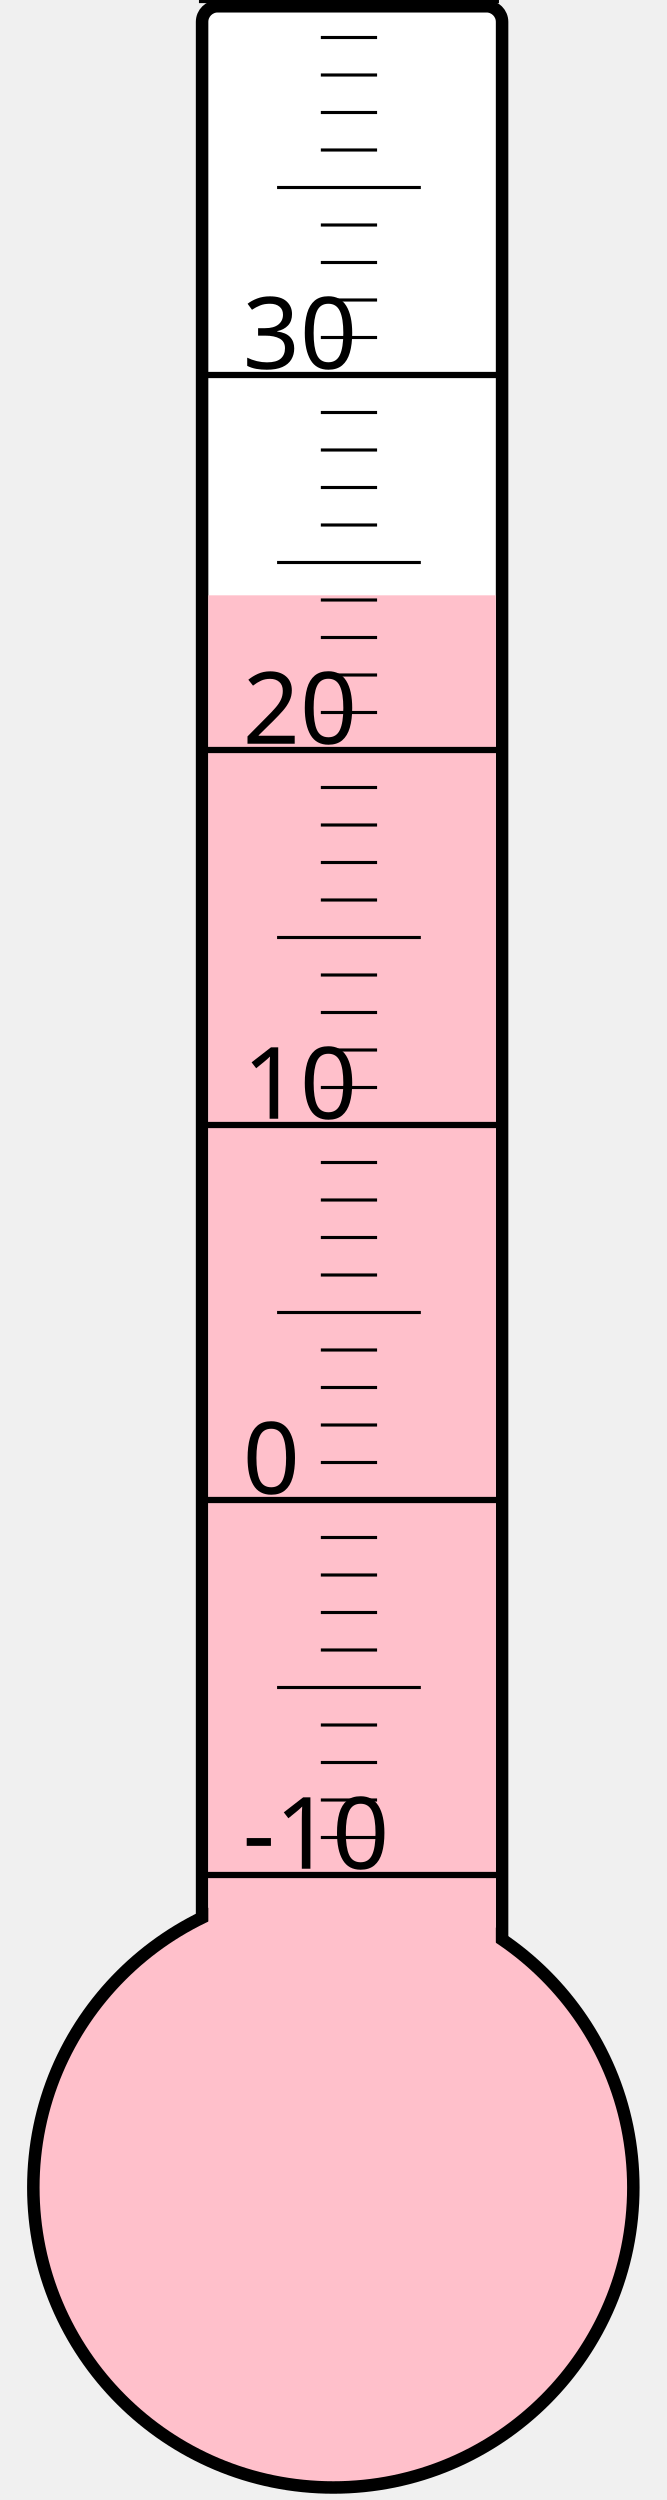
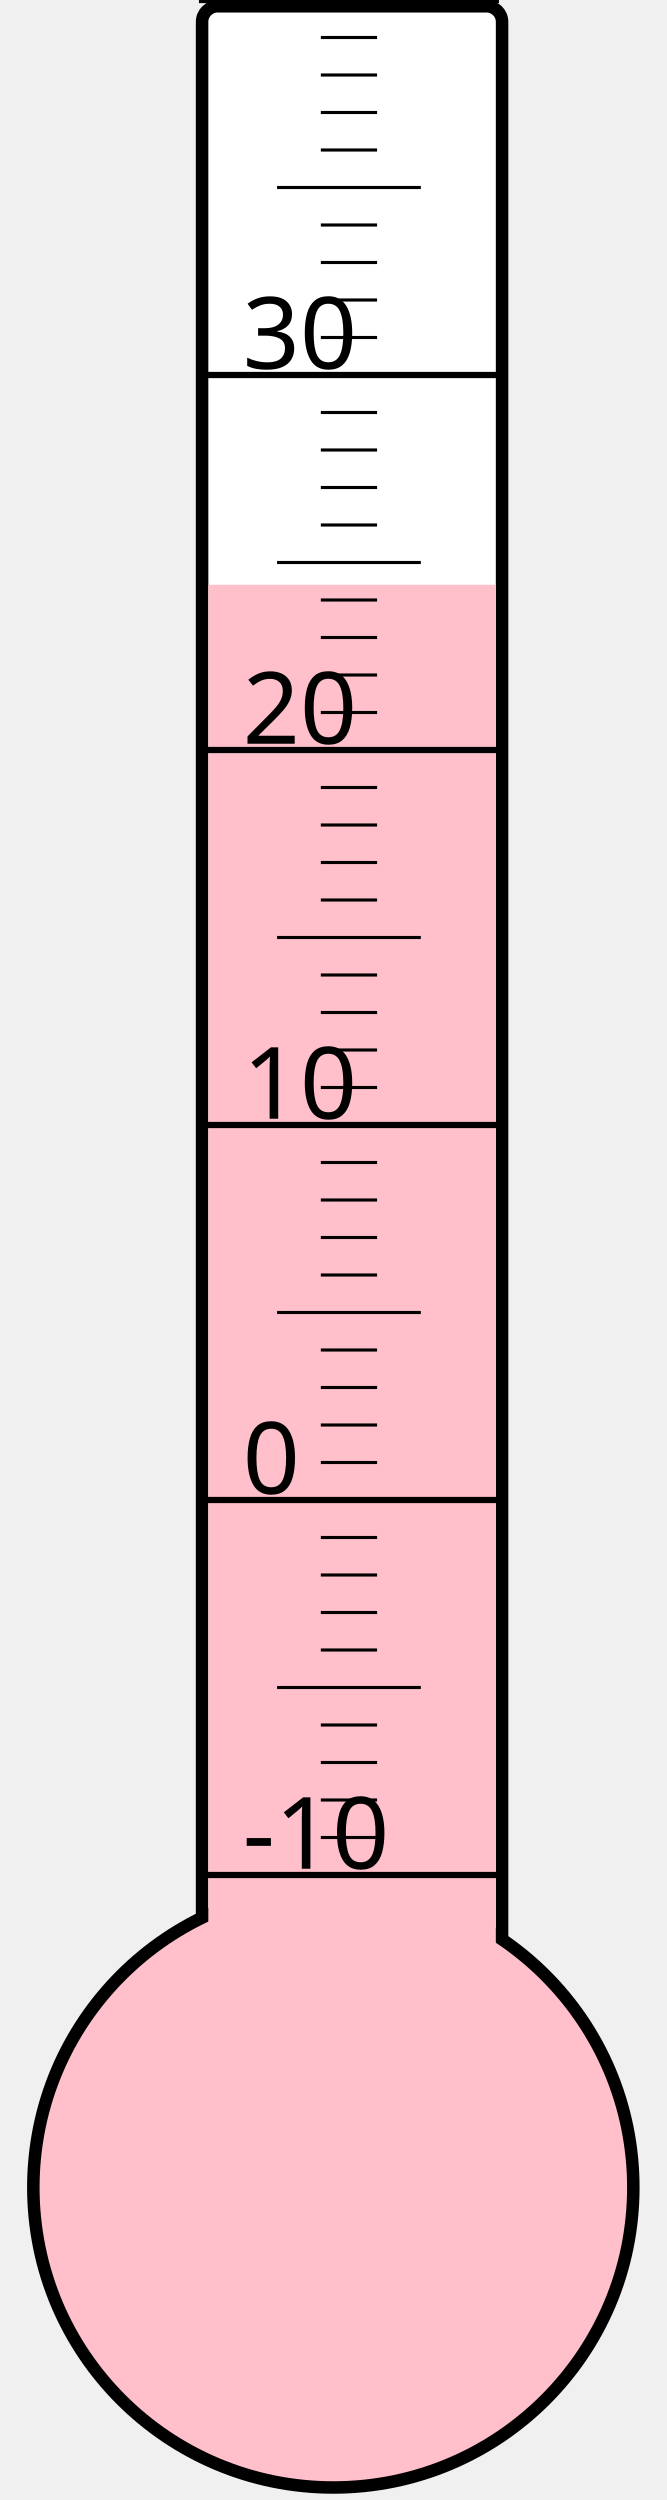
<svg xmlns="http://www.w3.org/2000/svg" width="40px" height="150px" viewBox="0 0 200 800">
  <rect width="200" height="800" x="0" y="0" style="fill: #ffffeb; fill-opacity: 0;" />
  <rect width="96" height="680" x="58" y="2" rx="5" ry="5" style="fill: white; fill-opacity: 1; stroke: black; stroke-width: 4;" />
  <circle cx="100" cy="700" r="96" style="fill: pink; stroke: black; stroke-width: 4;" />
-   <rect width="92" height="509.5" x="60" y="190.5" style="fill: pink; fill-opacity: 1; stroke-width: 0;" />
+   <rect width="92" height="512.875" x="60" y="187.125" style="fill: pink; fill-opacity: 1; stroke-width: 0;" />
  <text x="71" y="598" style="font-family: sans-serif; font-size: 24pt;">-10</text>
  <text x="71" y="478" style="font-family: sans-serif; font-size: 24pt;">0</text>
  <text x="71" y="358" style="font-family: sans-serif; font-size: 24pt;">10</text>
  <text x="71" y="238" style="font-family: sans-serif; font-size: 24pt;">20</text>
  <text x="71" y="118" style="font-family: sans-serif; font-size: 24pt;">30</text>
  <g style="stroke: black;">
    <line x1="57" y1="600" x2="153" y2="600" style="stroke-width: 2;" />
    <line x1="96" y1="588" x2="114" y2="588" style="stroke-width: 1;" />
    <line x1="96" y1="576" x2="114" y2="576" style="stroke-width: 1;" />
    <line x1="96" y1="564" x2="114" y2="564" style="stroke-width: 1;" />
    <line x1="96" y1="552" x2="114" y2="552" style="stroke-width: 1;" />
    <line x1="82" y1="540" x2="128" y2="540" style="stroke-width: 1;" />
    <line x1="96" y1="528" x2="114" y2="528" style="stroke-width: 1;" />
    <line x1="96" y1="516" x2="114" y2="516" style="stroke-width: 1;" />
    <line x1="96" y1="504" x2="114" y2="504" style="stroke-width: 1;" />
    <line x1="96" y1="492" x2="114" y2="492" style="stroke-width: 1;" />
    <line x1="57" y1="480" x2="153" y2="480" style="stroke-width: 2;" />
    <line x1="96" y1="468" x2="114" y2="468" style="stroke-width: 1;" />
    <line x1="96" y1="456" x2="114" y2="456" style="stroke-width: 1;" />
    <line x1="96" y1="444" x2="114" y2="444" style="stroke-width: 1;" />
    <line x1="96" y1="432" x2="114" y2="432" style="stroke-width: 1;" />
    <line x1="82" y1="420" x2="128" y2="420" style="stroke-width: 1;" />
    <line x1="96" y1="408" x2="114" y2="408" style="stroke-width: 1;" />
    <line x1="96" y1="396" x2="114" y2="396" style="stroke-width: 1;" />
    <line x1="96" y1="384" x2="114" y2="384" style="stroke-width: 1;" />
    <line x1="96" y1="372" x2="114" y2="372" style="stroke-width: 1;" />
    <line x1="57" y1="360" x2="153" y2="360" style="stroke-width: 2;" />
    <line x1="96" y1="348" x2="114" y2="348" style="stroke-width: 1;" />
    <line x1="96" y1="336" x2="114" y2="336" style="stroke-width: 1;" />
    <line x1="96" y1="324" x2="114" y2="324" style="stroke-width: 1;" />
    <line x1="96" y1="312" x2="114" y2="312" style="stroke-width: 1;" />
    <line x1="82" y1="300" x2="128" y2="300" style="stroke-width: 1;" />
    <line x1="96" y1="288" x2="114" y2="288" style="stroke-width: 1;" />
    <line x1="96" y1="276" x2="114" y2="276" style="stroke-width: 1;" />
    <line x1="96" y1="264" x2="114" y2="264" style="stroke-width: 1;" />
    <line x1="96" y1="252" x2="114" y2="252" style="stroke-width: 1;" />
    <line x1="57" y1="240" x2="153" y2="240" style="stroke-width: 2;" />
    <line x1="96" y1="228" x2="114" y2="228" style="stroke-width: 1;" />
    <line x1="96" y1="216" x2="114" y2="216" style="stroke-width: 1;" />
    <line x1="96" y1="204" x2="114" y2="204" style="stroke-width: 1;" />
    <line x1="96" y1="192" x2="114" y2="192" style="stroke-width: 1;" />
    <line x1="82" y1="180" x2="128" y2="180" style="stroke-width: 1;" />
    <line x1="96" y1="168" x2="114" y2="168" style="stroke-width: 1;" />
    <line x1="96" y1="156" x2="114" y2="156" style="stroke-width: 1;" />
    <line x1="96" y1="144" x2="114" y2="144" style="stroke-width: 1;" />
    <line x1="96" y1="132" x2="114" y2="132" style="stroke-width: 1;" />
    <line x1="57" y1="120" x2="153" y2="120" style="stroke-width: 2;" />
    <line x1="96" y1="108" x2="114" y2="108" style="stroke-width: 1;" />
    <line x1="96" y1="96" x2="114" y2="96" style="stroke-width: 1;" />
    <line x1="96" y1="84" x2="114" y2="84" style="stroke-width: 1;" />
    <line x1="96" y1="72" x2="114" y2="72" style="stroke-width: 1;" />
    <line x1="82" y1="60" x2="128" y2="60" style="stroke-width: 1;" />
    <line x1="96" y1="48" x2="114" y2="48" style="stroke-width: 1;" />
    <line x1="96" y1="36" x2="114" y2="36" style="stroke-width: 1;" />
    <line x1="96" y1="24" x2="114" y2="24" style="stroke-width: 1;" />
    <line x1="96" y1="12" x2="114" y2="12" style="stroke-width: 1;" />
    <line x1="57" y1="0" x2="153" y2="0" style="stroke-width: 2;" />
  </g>
</svg>
